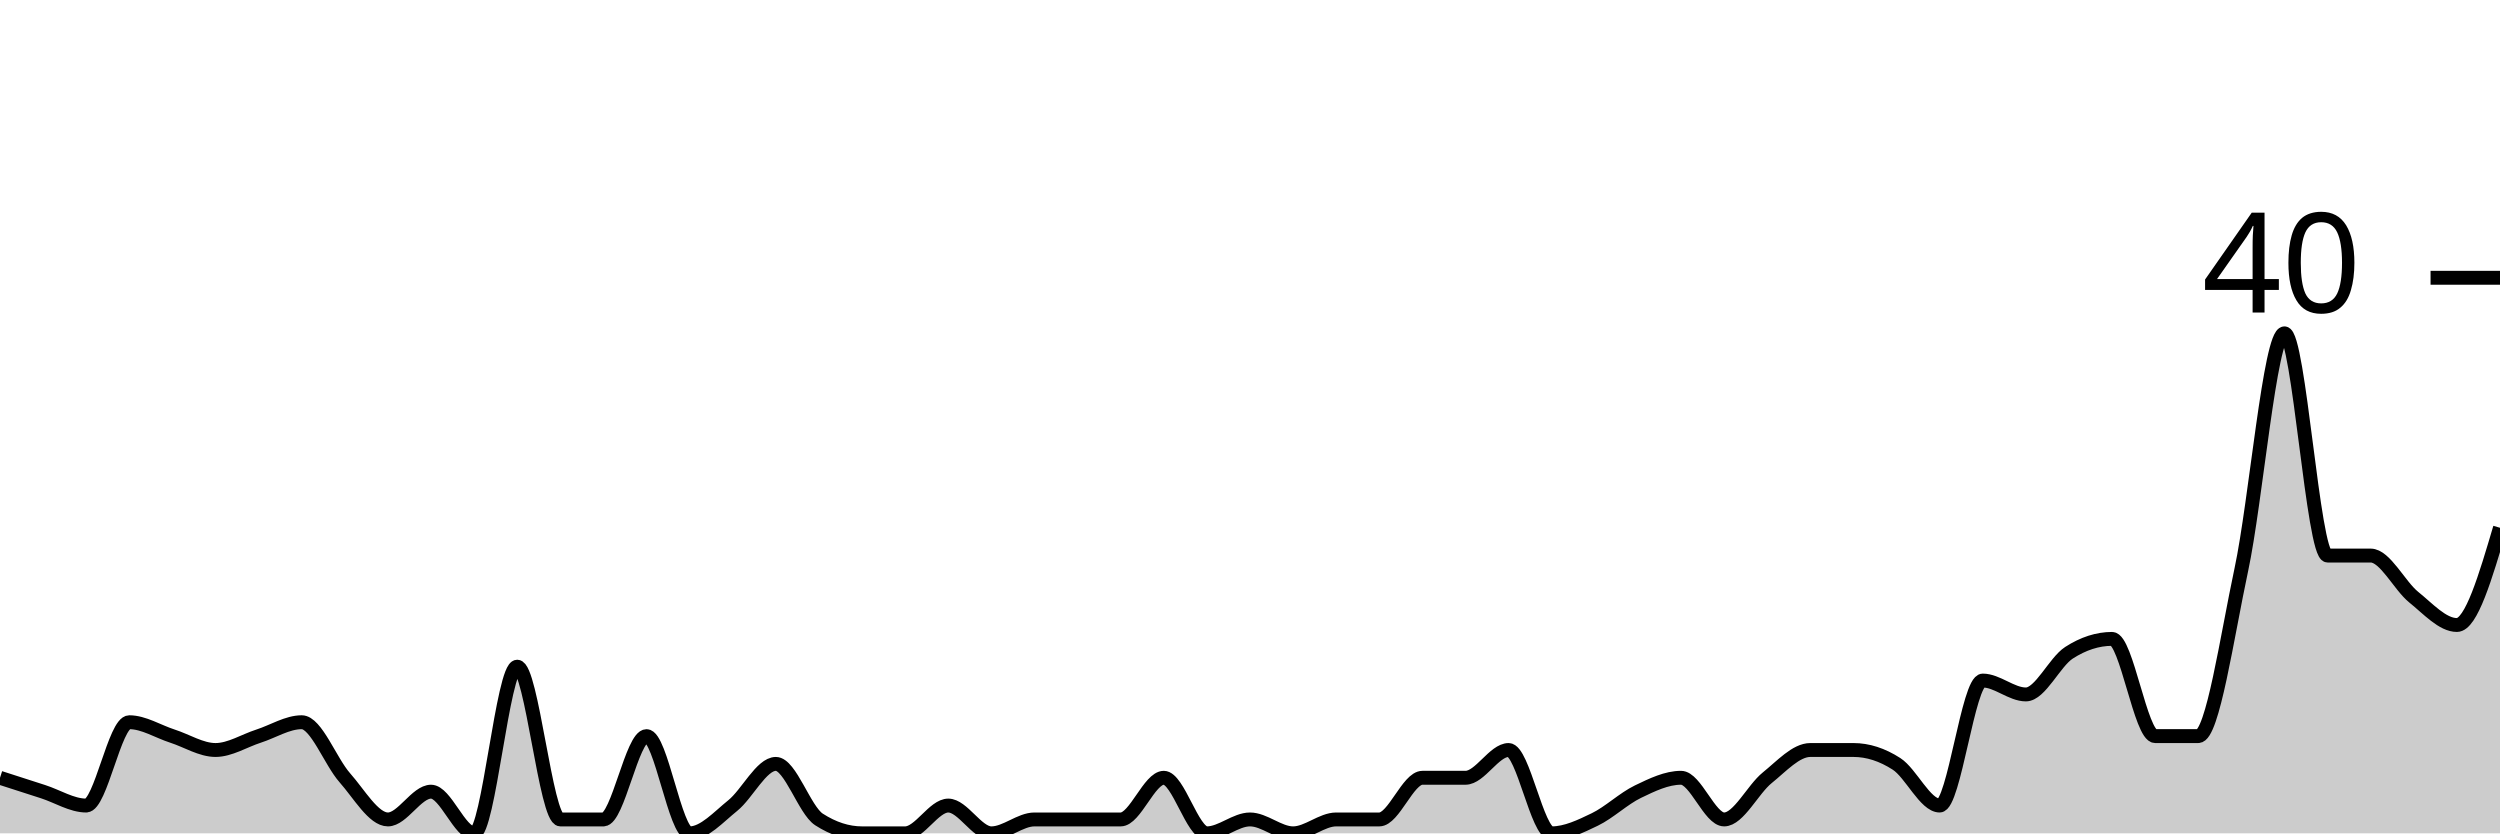
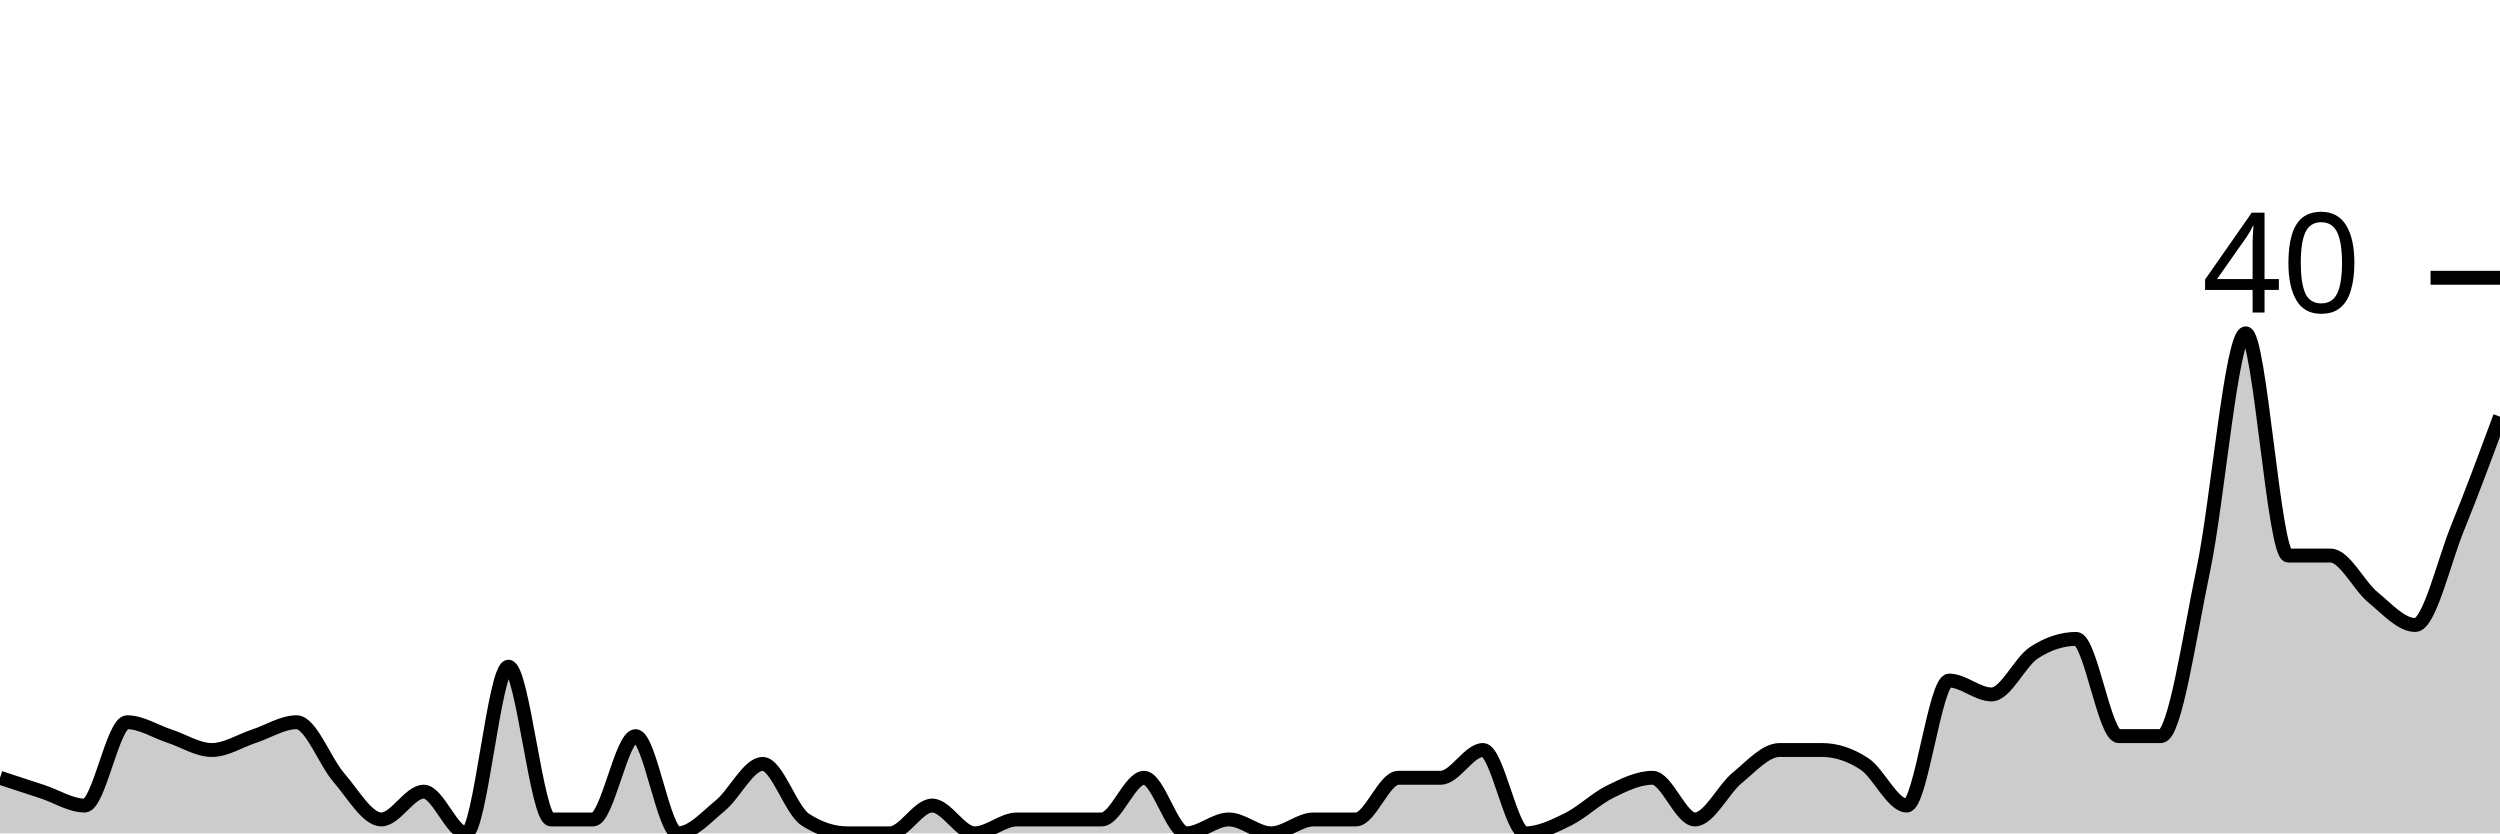
<svg xmlns="http://www.w3.org/2000/svg" viewBox="0 0 180 60">
  <g transform="translate(0,20)">
-     <path class="area" fill="rgba(0, 0, 0, 0.2)" d="M0,36C1.034,36.333,2.069,36.667,3.103,37C4.138,37.333,5.172,38,6.207,38C7.241,38,8.276,32,9.31,32C10.345,32,11.379,32.667,12.414,33C13.448,33.333,14.483,34,15.517,34C16.552,34,17.586,33.333,18.621,33C19.655,32.667,20.69,32,21.724,32C22.759,32,23.793,34.833,24.828,36C25.862,37.167,26.897,39,27.931,39C28.966,39,30,37,31.034,37C32.069,37,33.103,40,34.138,40C35.172,40,36.207,28,37.241,28C38.276,28,39.31,39,40.345,39C41.379,39,42.414,39,43.448,39C44.483,39,45.517,33,46.552,33C47.586,33,48.621,40,49.655,40C50.69,40,51.724,38.833,52.759,38C53.793,37.167,54.828,35,55.862,35C56.897,35,57.931,38.333,58.966,39C60,39.667,61.034,40,62.069,40C63.103,40,64.138,40,65.172,40C66.207,40,67.241,38,68.276,38C69.31,38,70.345,40,71.379,40C72.414,40,73.448,39,74.483,39C75.517,39,76.552,39,77.586,39C78.621,39,79.655,39,80.69,39C81.724,39,82.759,36,83.793,36C84.828,36,85.862,40,86.897,40C87.931,40,88.966,39,90,39C91.034,39,92.069,40,93.103,40C94.138,40,95.172,39,96.207,39C97.241,39,98.276,39,99.31,39C100.345,39,101.379,36,102.414,36C103.448,36,104.483,36,105.517,36C106.552,36,107.586,34,108.621,34C109.655,34,110.69,40,111.724,40C112.759,40,113.793,39.5,114.828,39C115.862,38.5,116.897,37.5,117.931,37C118.966,36.5,120,36,121.034,36C122.069,36,123.103,39,124.138,39C125.172,39,126.207,36.833,127.241,36C128.276,35.167,129.31,34,130.345,34C131.379,34,132.414,34,133.448,34C134.483,34,135.517,34.333,136.552,35C137.586,35.667,138.621,38,139.655,38C140.69,38,141.724,29,142.759,29C143.793,29,144.828,30,145.862,30C146.897,30,147.931,27.667,148.966,27C150,26.333,151.034,26,152.069,26C153.103,26,154.138,33,155.172,33C156.207,33,157.241,33,158.276,33C159.31,33,160.345,25.833,161.379,21C162.414,16.167,163.448,4,164.483,4C165.517,4,166.552,20,167.586,20C168.621,20,169.655,20,170.69,20C171.724,20,172.759,22.167,173.793,23C174.828,23.833,175.862,25,176.897,25C177.931,25,178.966,21.5,180,18L180,40C178.966,40,177.931,40,176.897,40C175.862,40,174.828,40,173.793,40C172.759,40,171.724,40,170.69,40C169.655,40,168.621,40,167.586,40C166.552,40,165.517,40,164.483,40C163.448,40,162.414,40,161.379,40C160.345,40,159.31,40,158.276,40C157.241,40,156.207,40,155.172,40C154.138,40,153.103,40,152.069,40C151.034,40,150,40,148.966,40C147.931,40,146.897,40,145.862,40C144.828,40,143.793,40,142.759,40C141.724,40,140.69,40,139.655,40C138.621,40,137.586,40,136.552,40C135.517,40,134.483,40,133.448,40C132.414,40,131.379,40,130.345,40C129.31,40,128.276,40,127.241,40C126.207,40,125.172,40,124.138,40C123.103,40,122.069,40,121.034,40C120,40,118.966,40,117.931,40C116.897,40,115.862,40,114.828,40C113.793,40,112.759,40,111.724,40C110.69,40,109.655,40,108.621,40C107.586,40,106.552,40,105.517,40C104.483,40,103.448,40,102.414,40C101.379,40,100.345,40,99.31,40C98.276,40,97.241,40,96.207,40C95.172,40,94.138,40,93.103,40C92.069,40,91.034,40,90,40C88.966,40,87.931,40,86.897,40C85.862,40,84.828,40,83.793,40C82.759,40,81.724,40,80.69,40C79.655,40,78.621,40,77.586,40C76.552,40,75.517,40,74.483,40C73.448,40,72.414,40,71.379,40C70.345,40,69.31,40,68.276,40C67.241,40,66.207,40,65.172,40C64.138,40,63.103,40,62.069,40C61.034,40,60,40,58.966,40C57.931,40,56.897,40,55.862,40C54.828,40,53.793,40,52.759,40C51.724,40,50.69,40,49.655,40C48.621,40,47.586,40,46.552,40C45.517,40,44.483,40,43.448,40C42.414,40,41.379,40,40.345,40C39.31,40,38.276,40,37.241,40C36.207,40,35.172,40,34.138,40C33.103,40,32.069,40,31.034,40C30,40,28.966,40,27.931,40C26.897,40,25.862,40,24.828,40C23.793,40,22.759,40,21.724,40C20.69,40,19.655,40,18.621,40C17.586,40,16.552,40,15.517,40C14.483,40,13.448,40,12.414,40C11.379,40,10.345,40,9.31,40C8.276,40,7.241,40,6.207,40C5.172,40,4.138,40,3.103,40C2.069,40,1.034,40,0,40Z" />
-     <path class="line" stroke="black" fill="none" d="M0,36C1.034,36.333,2.069,36.667,3.103,37C4.138,37.333,5.172,38,6.207,38C7.241,38,8.276,32,9.31,32C10.345,32,11.379,32.667,12.414,33C13.448,33.333,14.483,34,15.517,34C16.552,34,17.586,33.333,18.621,33C19.655,32.667,20.69,32,21.724,32C22.759,32,23.793,34.833,24.828,36C25.862,37.167,26.897,39,27.931,39C28.966,39,30,37,31.034,37C32.069,37,33.103,40,34.138,40C35.172,40,36.207,28,37.241,28C38.276,28,39.31,39,40.345,39C41.379,39,42.414,39,43.448,39C44.483,39,45.517,33,46.552,33C47.586,33,48.621,40,49.655,40C50.69,40,51.724,38.833,52.759,38C53.793,37.167,54.828,35,55.862,35C56.897,35,57.931,38.333,58.966,39C60,39.667,61.034,40,62.069,40C63.103,40,64.138,40,65.172,40C66.207,40,67.241,38,68.276,38C69.31,38,70.345,40,71.379,40C72.414,40,73.448,39,74.483,39C75.517,39,76.552,39,77.586,39C78.621,39,79.655,39,80.69,39C81.724,39,82.759,36,83.793,36C84.828,36,85.862,40,86.897,40C87.931,40,88.966,39,90,39C91.034,39,92.069,40,93.103,40C94.138,40,95.172,39,96.207,39C97.241,39,98.276,39,99.31,39C100.345,39,101.379,36,102.414,36C103.448,36,104.483,36,105.517,36C106.552,36,107.586,34,108.621,34C109.655,34,110.69,40,111.724,40C112.759,40,113.793,39.5,114.828,39C115.862,38.5,116.897,37.5,117.931,37C118.966,36.5,120,36,121.034,36C122.069,36,123.103,39,124.138,39C125.172,39,126.207,36.833,127.241,36C128.276,35.167,129.31,34,130.345,34C131.379,34,132.414,34,133.448,34C134.483,34,135.517,34.333,136.552,35C137.586,35.667,138.621,38,139.655,38C140.69,38,141.724,29,142.759,29C143.793,29,144.828,30,145.862,30C146.897,30,147.931,27.667,148.966,27C150,26.333,151.034,26,152.069,26C153.103,26,154.138,33,155.172,33C156.207,33,157.241,33,158.276,33C159.31,33,160.345,25.833,161.379,21C162.414,16.167,163.448,4,164.483,4C165.517,4,166.552,20,167.586,20C168.621,20,169.655,20,170.69,20C171.724,20,172.759,22.167,173.793,23C174.828,23.833,175.862,25,176.897,25C177.931,25,178.966,21.5,180,18" />
+     <path class="area" fill="rgba(0, 0, 0, 0.2)" d="M0,36C1.017,36.333,2.034,36.667,3.051,37C4.068,37.333,5.085,38,6.102,38C7.119,38,8.136,32,9.153,32C10.169,32,11.186,32.667,12.203,33C13.22,33.333,14.237,34,15.254,34C16.271,34,17.288,33.333,18.305,33C19.322,32.667,20.339,32,21.356,32C22.373,32,23.39,34.833,24.407,36C25.424,37.167,26.441,39,27.458,39C28.475,39,29.492,37,30.508,37C31.525,37,32.542,40,33.559,40C34.576,40,35.593,28,36.61,28C37.627,28,38.644,39,39.661,39C40.678,39,41.695,39,42.712,39C43.729,39,44.746,33,45.763,33C46.78,33,47.797,40,48.814,40C49.831,40,50.847,38.833,51.864,38C52.881,37.167,53.898,35,54.915,35C55.932,35,56.949,38.333,57.966,39C58.983,39.667,60,40,61.017,40C62.034,40,63.051,40,64.068,40C65.085,40,66.102,38,67.119,38C68.136,38,69.153,40,70.169,40C71.186,40,72.203,39,73.22,39C74.237,39,75.254,39,76.271,39C77.288,39,78.305,39,79.322,39C80.339,39,81.356,36,82.373,36C83.39,36,84.407,40,85.424,40C86.441,40,87.458,39,88.475,39C89.492,39,90.508,40,91.525,40C92.542,40,93.559,39,94.576,39C95.593,39,96.61,39,97.627,39C98.644,39,99.661,36,100.678,36C101.695,36,102.712,36,103.729,36C104.746,36,105.763,34,106.78,34C107.797,34,108.814,40,109.831,40C110.847,40,111.864,39.5,112.881,39C113.898,38.5,114.915,37.5,115.932,37C116.949,36.5,117.966,36,118.983,36C120,36,121.017,39,122.034,39C123.051,39,124.068,36.833,125.085,36C126.102,35.167,127.119,34,128.136,34C129.153,34,130.169,34,131.186,34C132.203,34,133.22,34.333,134.237,35C135.254,35.667,136.271,38,137.288,38C138.305,38,139.322,29,140.339,29C141.356,29,142.373,30,143.39,30C144.407,30,145.424,27.667,146.441,27C147.458,26.333,148.475,26,149.492,26C150.508,26,151.525,33,152.542,33C153.559,33,154.576,33,155.593,33C156.61,33,157.627,25.833,158.644,21C159.661,16.167,160.678,4,161.695,4C162.712,4,163.729,20,164.746,20C165.763,20,166.78,20,167.797,20C168.814,20,169.831,22.167,170.847,23C171.864,23.833,172.881,25,173.898,25C174.915,25,175.932,20.5,176.949,18C177.966,15.5,178.983,12.75,180,10L180,40C178.983,40,177.966,40,176.949,40C175.932,40,174.915,40,173.898,40C172.881,40,171.864,40,170.847,40C169.831,40,168.814,40,167.797,40C166.78,40,165.763,40,164.746,40C163.729,40,162.712,40,161.695,40C160.678,40,159.661,40,158.644,40C157.627,40,156.61,40,155.593,40C154.576,40,153.559,40,152.542,40C151.525,40,150.508,40,149.492,40C148.475,40,147.458,40,146.441,40C145.424,40,144.407,40,143.39,40C142.373,40,141.356,40,140.339,40C139.322,40,138.305,40,137.288,40C136.271,40,135.254,40,134.237,40C133.22,40,132.203,40,131.186,40C130.169,40,129.153,40,128.136,40C127.119,40,126.102,40,125.085,40C124.068,40,123.051,40,122.034,40C121.017,40,120,40,118.983,40C117.966,40,116.949,40,115.932,40C114.915,40,113.898,40,112.881,40C111.864,40,110.847,40,109.831,40C108.814,40,107.797,40,106.78,40C105.763,40,104.746,40,103.729,40C102.712,40,101.695,40,100.678,40C99.661,40,98.644,40,97.627,40C96.61,40,95.593,40,94.576,40C93.559,40,92.542,40,91.525,40C90.508,40,89.492,40,88.475,40C87.458,40,86.441,40,85.424,40C84.407,40,83.39,40,82.373,40C81.356,40,80.339,40,79.322,40C78.305,40,77.288,40,76.271,40C75.254,40,74.237,40,73.22,40C72.203,40,71.186,40,70.169,40C69.153,40,68.136,40,67.119,40C66.102,40,65.085,40,64.068,40C63.051,40,62.034,40,61.017,40C60,40,58.983,40,57.966,40C56.949,40,55.932,40,54.915,40C53.898,40,52.881,40,51.864,40C50.847,40,49.831,40,48.814,40C47.797,40,46.78,40,45.763,40C44.746,40,43.729,40,42.712,40C41.695,40,40.678,40,39.661,40C38.644,40,37.627,40,36.61,40C35.593,40,34.576,40,33.559,40C32.542,40,31.525,40,30.508,40C29.492,40,28.475,40,27.458,40C26.441,40,25.424,40,24.407,40C23.39,40,22.373,40,21.356,40C20.339,40,19.322,40,18.305,40C17.288,40,16.271,40,15.254,40C14.237,40,13.22,40,12.203,40C11.186,40,10.169,40,9.153,40C8.136,40,7.119,40,6.102,40C5.085,40,4.068,40,3.051,40C2.034,40,1.017,40,0,40Z" />
+     <path class="line" stroke="black" fill="none" d="M0,36C1.017,36.333,2.034,36.667,3.051,37C4.068,37.333,5.085,38,6.102,38C7.119,38,8.136,32,9.153,32C10.169,32,11.186,32.667,12.203,33C13.22,33.333,14.237,34,15.254,34C16.271,34,17.288,33.333,18.305,33C19.322,32.667,20.339,32,21.356,32C22.373,32,23.39,34.833,24.407,36C25.424,37.167,26.441,39,27.458,39C28.475,39,29.492,37,30.508,37C31.525,37,32.542,40,33.559,40C34.576,40,35.593,28,36.61,28C37.627,28,38.644,39,39.661,39C40.678,39,41.695,39,42.712,39C43.729,39,44.746,33,45.763,33C46.78,33,47.797,40,48.814,40C49.831,40,50.847,38.833,51.864,38C52.881,37.167,53.898,35,54.915,35C55.932,35,56.949,38.333,57.966,39C58.983,39.667,60,40,61.017,40C62.034,40,63.051,40,64.068,40C65.085,40,66.102,38,67.119,38C68.136,38,69.153,40,70.169,40C71.186,40,72.203,39,73.22,39C74.237,39,75.254,39,76.271,39C77.288,39,78.305,39,79.322,39C80.339,39,81.356,36,82.373,36C83.39,36,84.407,40,85.424,40C86.441,40,87.458,39,88.475,39C89.492,39,90.508,40,91.525,40C92.542,40,93.559,39,94.576,39C95.593,39,96.61,39,97.627,39C98.644,39,99.661,36,100.678,36C101.695,36,102.712,36,103.729,36C104.746,36,105.763,34,106.78,34C107.797,34,108.814,40,109.831,40C110.847,40,111.864,39.5,112.881,39C113.898,38.5,114.915,37.5,115.932,37C116.949,36.5,117.966,36,118.983,36C120,36,121.017,39,122.034,39C123.051,39,124.068,36.833,125.085,36C126.102,35.167,127.119,34,128.136,34C129.153,34,130.169,34,131.186,34C132.203,34,133.22,34.333,134.237,35C135.254,35.667,136.271,38,137.288,38C138.305,38,139.322,29,140.339,29C141.356,29,142.373,30,143.39,30C144.407,30,145.424,27.667,146.441,27C147.458,26.333,148.475,26,149.492,26C150.508,26,151.525,33,152.542,33C153.559,33,154.576,33,155.593,33C156.61,33,157.627,25.833,158.644,21C159.661,16.167,160.678,4,161.695,4C162.712,4,163.729,20,164.746,20C165.763,20,166.78,20,167.797,20C168.814,20,169.831,22.167,170.847,23C171.864,23.833,172.881,25,173.898,25C174.915,25,175.932,20.5,176.949,18C177.966,15.5,178.983,12.75,180,10" />
    <path class="axis-ceiling" stroke-width="1" stroke="black" fill="none" d="M175,0L180,0" />
    <text class="axis-ceiling-label" font-family="sans-serif" text-anchor="end" font-size="10px" x="170" y="2.5">40</text>
  </g>
</svg>
